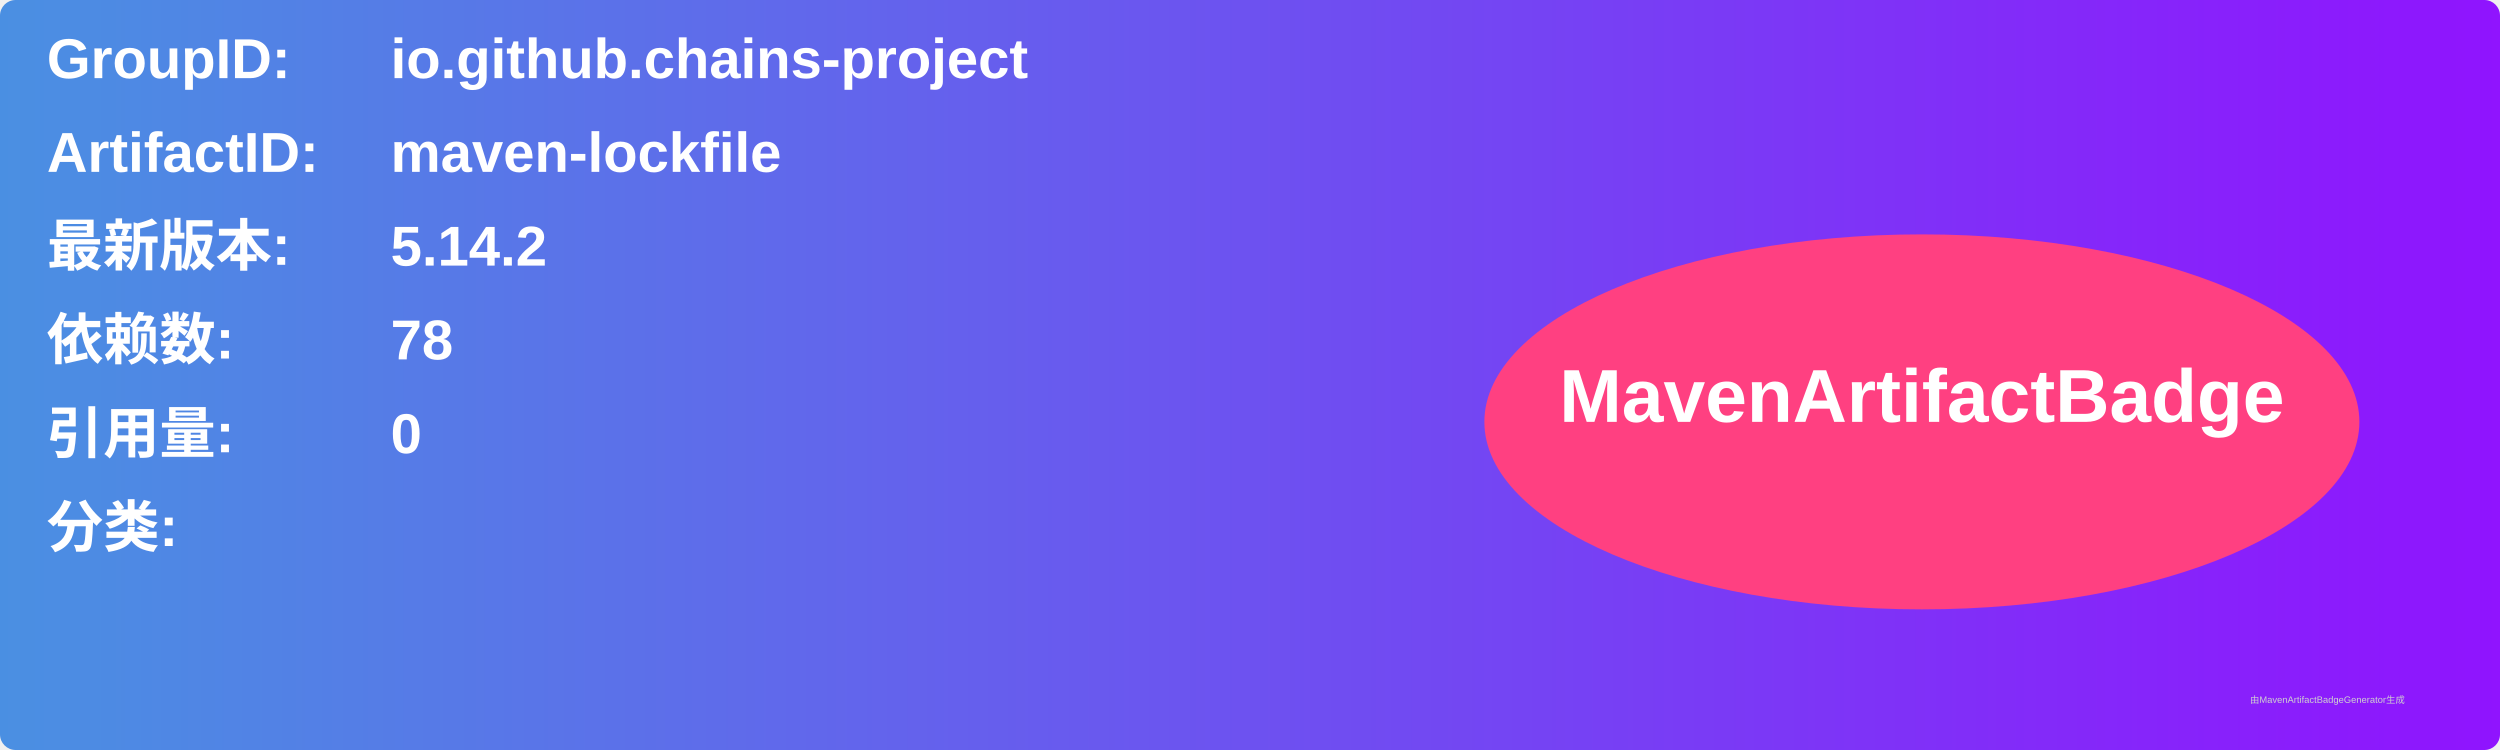
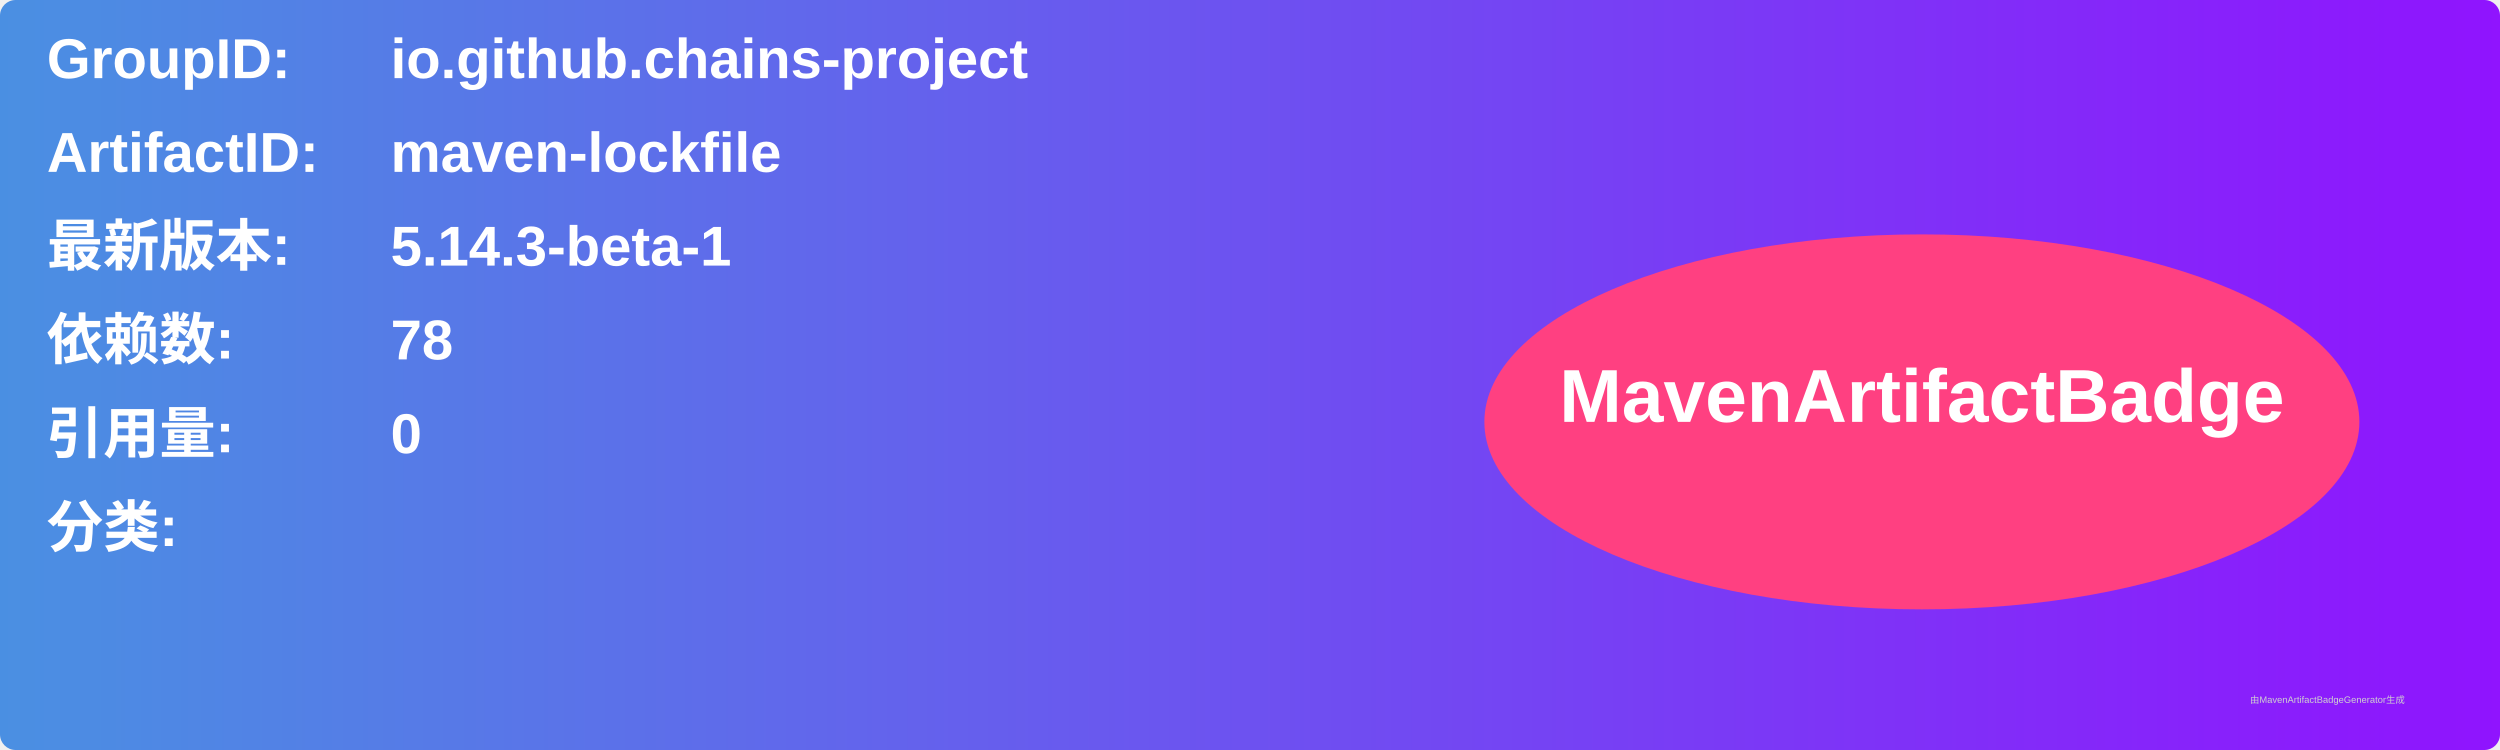
<svg xmlns="http://www.w3.org/2000/svg" width="800" height="240" viewBox="0 0 800 240">
  <linearGradient id="grad" x1="0%" y1="0%" x2="100%" y2="0%">
    <stop offset="0%" stop-color="#4a90e2" />
    <stop offset="100%" stop-color="#9013fe" />
  </linearGradient>
  <rect width="100%" height="100%" rx="5" ry="5" fill="url(#grad)" />
  <g transform="translate(15, 15)">
    <text x="0" y="10" font-family="Arial" font-size="18" fill="white" font-weight="bold" width="260">GroupID:</text>
    <text x="110" y="10" font-family="Arial" font-size="18" fill="white" font-weight="bold" width="460">io.github.chains-project</text>
    <text x="0" y="40" font-family="Arial" font-size="18" fill="white" font-weight="bold" width="260">ArtifactID:</text>
    <text x="110" y="40" font-family="Arial" font-size="18" fill="white" font-weight="bold" width="460">maven-lockfile</text>
    <text x="0" y="70" font-family="Arial" font-size="18" fill="white" font-weight="bold">最新版本:</text>
    <text x="110" y="70" font-family="Arial" font-size="18" fill="white" font-weight="bold">
-       <tspan font-weight="bold">5.14.2</tspan>
+       <tspan font-weight="bold">5.14.3-beta-1</tspan>
    </text>
    <text x="0" y="100" font-family="Arial" font-size="18" fill="white" font-weight="bold">依赖数: </text>
    <text x="110" y="100" font-family="Arial" font-size="18" fill="white">
      <tspan font-weight="bold">78</tspan>
    </text>
    <text x="0" y="130" font-family="Arial" font-size="18" fill="white" font-weight="bold">引用量: </text>
    <text x="110" y="130" font-family="Arial" font-size="18" fill="white">
      <tspan font-weight="bold">0</tspan>
    </text>
    <text x="0" y="160" font-family="Arial" font-size="18" fill="white" font-weight="bold">分类:</text>
    <text x="10" y="190" font-family="Arial" font-size="10" fill="white">
      <tspan font-weight="bold" />
    </text>
    <ellipse cx="600" cy="120" rx="140" ry="60" fill="#ff4081" />
    <text x="600" y="120" text-anchor="middle" font-family="Arial" font-size="24" fill="white" font-weight="bold">MavenArtifactBadge</text>
  </g>
  <text x="720" y="225" font-family="Arial" font-size="3" fill="#d0d0d0">由MavenArtifactBadgeGenerator生成</text>
</svg>
